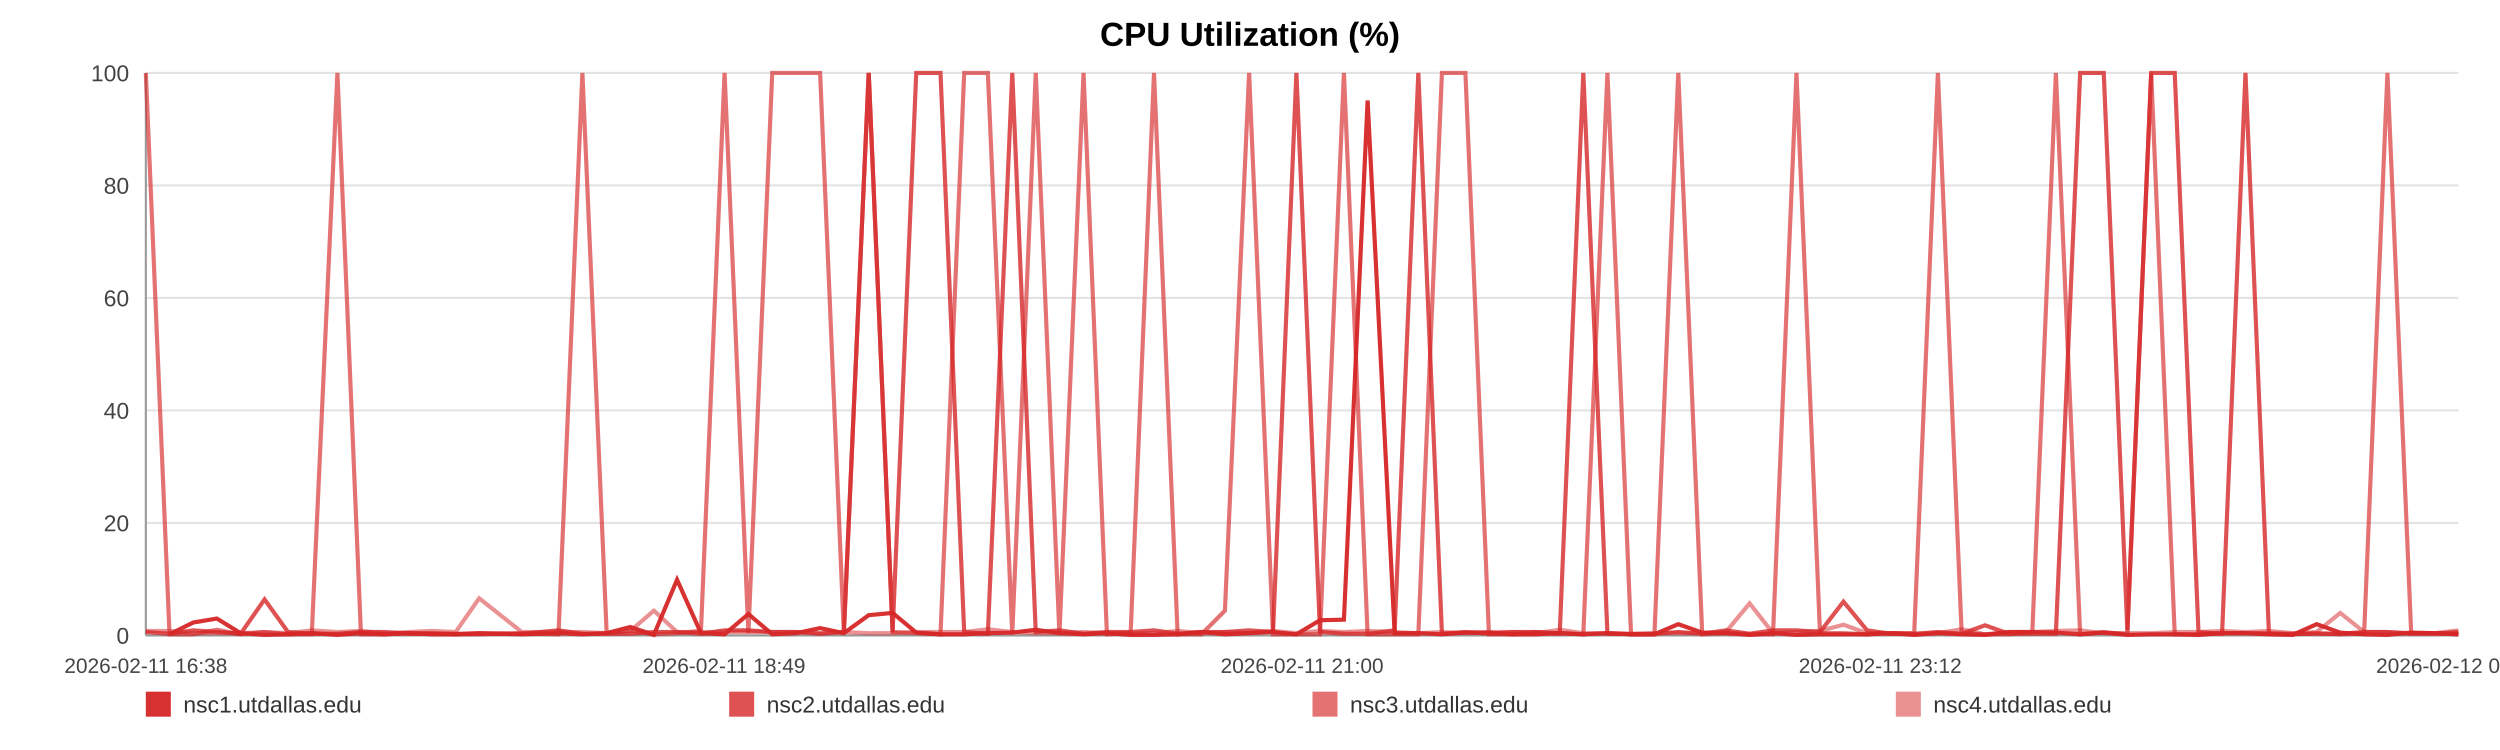
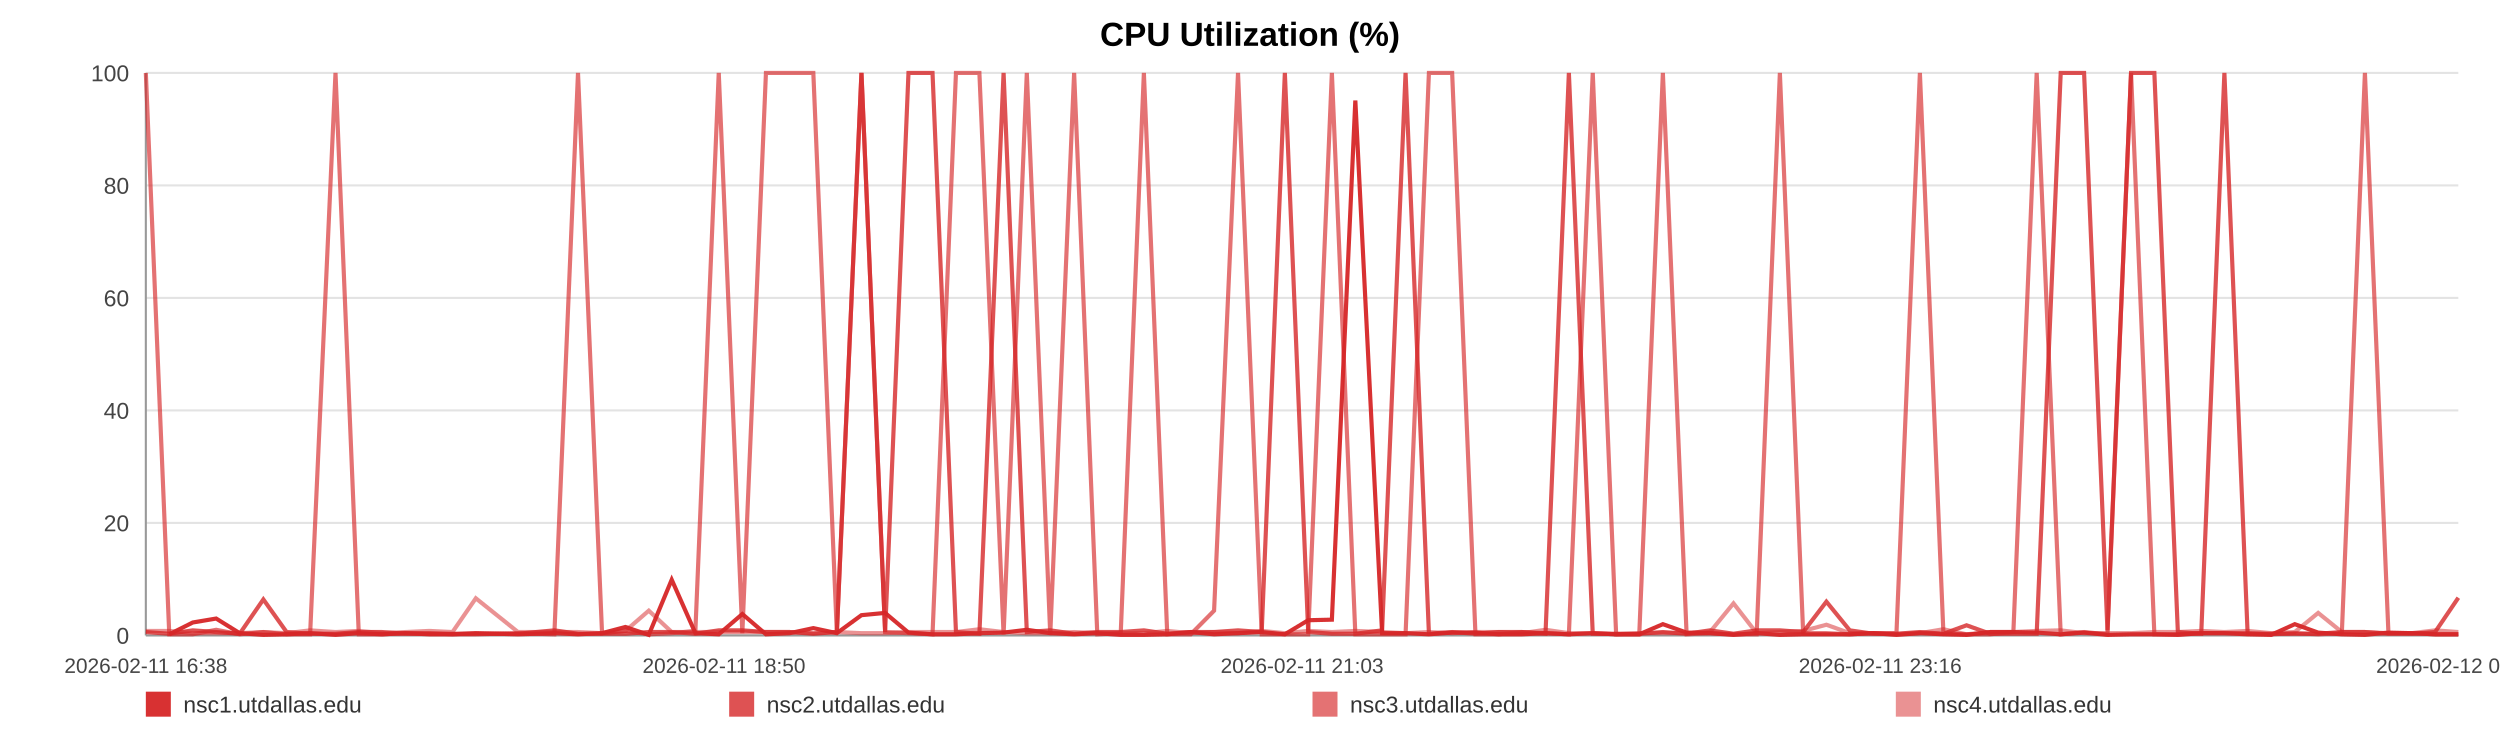
<svg xmlns="http://www.w3.org/2000/svg" width="1200" height="360" viewBox="0 0 1200 360" role="img" aria-label="CPU Utilization (%)">
  <rect width="100%" height="100%" fill="#ffffff" />
  <text x="600.0" y="22" text-anchor="middle" font-size="16" font-family="Arial, Helvetica, sans-serif" font-weight="bold">CPU Utilization (%)</text>
  <line x1="70" y1="35.00" x2="1180" y2="35.00" stroke="#e3e3e3" stroke-width="1" />
  <text x="62" y="39.00" text-anchor="end" font-size="11" fill="#444" font-family="Arial, Helvetica, sans-serif">100</text>
  <line x1="70" y1="89.00" x2="1180" y2="89.00" stroke="#e3e3e3" stroke-width="1" />
  <text x="62" y="93.00" text-anchor="end" font-size="11" fill="#444" font-family="Arial, Helvetica, sans-serif">80</text>
  <line x1="70" y1="143.00" x2="1180" y2="143.00" stroke="#e3e3e3" stroke-width="1" />
  <text x="62" y="147.00" text-anchor="end" font-size="11" fill="#444" font-family="Arial, Helvetica, sans-serif">60</text>
  <line x1="70" y1="197.00" x2="1180" y2="197.00" stroke="#e3e3e3" stroke-width="1" />
  <text x="62" y="201.00" text-anchor="end" font-size="11" fill="#444" font-family="Arial, Helvetica, sans-serif">40</text>
  <line x1="70" y1="251.00" x2="1180" y2="251.00" stroke="#e3e3e3" stroke-width="1" />
  <text x="62" y="255.00" text-anchor="end" font-size="11" fill="#444" font-family="Arial, Helvetica, sans-serif">20</text>
  <line x1="70" y1="305.00" x2="1180" y2="305.00" stroke="#e3e3e3" stroke-width="1" />
  <text x="62" y="309.00" text-anchor="end" font-size="11" fill="#444" font-family="Arial, Helvetica, sans-serif">0</text>
  <line x1="70" y1="35" x2="70" y2="305" stroke="#999" />
  <line x1="70" y1="305" x2="1180" y2="305" stroke="#999" />
  <text x="70.00" y="323" text-anchor="middle" font-size="10" fill="#444" font-family="Arial, Helvetica, sans-serif">2026-02-11 16:38</text>
-   <text x="347.50" y="323" text-anchor="middle" font-size="10" fill="#444" font-family="Arial, Helvetica, sans-serif">2026-02-11 18:49</text>
-   <text x="625.00" y="323" text-anchor="middle" font-size="10" fill="#444" font-family="Arial, Helvetica, sans-serif">2026-02-11 21:00</text>
-   <text x="902.50" y="323" text-anchor="middle" font-size="10" fill="#444" font-family="Arial, Helvetica, sans-serif">2026-02-11 23:12</text>
-   <text x="1180.00" y="323" text-anchor="middle" font-size="10" fill="#444" font-family="Arial, Helvetica, sans-serif">2026-02-12 01:23</text>
-   <polyline fill="none" stroke="#d62728" stroke-opacity="0.95" stroke-width="2" points="81.37,304.46 92.77,298.79 104.10,296.90 115.51,303.92 126.98,304.73 138.24,304.46 149.65,303.92 161.96,304.73 173.26,303.92 184.56,304.46 195.86,303.92 207.40,304.46 218.70,304.46 229.99,303.92 250.44,304.46 268.07,303.92 279.55,304.46 291.20,303.92 302.53,300.95 313.86,304.73 324.98,278.27 336.46,303.92 347.79,304.46 359.23,294.74 370.67,304.46 382.25,303.92 393.65,301.49 405.05,303.92 416.98,295.28 428.46,294.20 439.79,303.65 451.44,304.46 462.81,304.46 474.17,303.92 485.89,303.65 497.16,302.30 508.52,303.92 520.10,304.46 531.33,303.92 542.70,304.73 553.92,304.73 565.26,304.46 576.66,303.38 587.96,304.46 599.57,303.92 611.05,303.38 622.27,304.46 633.61,297.71 645.08,297.44 656.45,48.23 669.43,303.92 680.80,303.92 692.13,304.46 703.40,303.65 714.69,303.65 725.96,304.46 737.25,304.46 748.66,303.92 759.99,304.46 771.57,303.92 782.90,304.46 794.13,304.46 805.57,299.60 817.07,303.65 828.41,303.92 839.81,304.73 851.04,303.92 862.30,304.73 873.60,304.46 884.86,304.46 896.19,304.46 907.56,303.92 918.82,304.73 930.19,303.92 941.59,304.46 952.82,304.73 964.26,303.38 975.52,303.38 986.82,303.65 998.47,304.46 1009.80,303.65 1021.13,304.73 1032.57,304.46 1043.87,304.46 1055.27,304.73 1066.60,303.92 1077.83,303.92 1089.09,304.46 1100.53,304.73 1111.97,299.60 1123.30,303.65 1134.78,304.46 1145.97,304.73 1157.37,303.65 1168.67,303.92 1180.00,304.46" />
-   <polyline fill="none" stroke="#d62728" stroke-opacity="0.80" stroke-width="2" points="70.00,303.38 81.37,304.19 92.77,302.57 104.10,303.38 115.51,304.19 126.98,287.72 138.24,303.38 149.65,304.19 161.96,304.19 173.26,303.38 184.56,303.38 195.86,304.19 207.40,304.19 218.70,304.19 229.99,304.19 250.44,304.19 268.07,302.57 279.55,304.19 291.20,304.19 302.53,304.19 313.86,303.38 324.98,303.38 336.46,304.19 347.79,302.57 359.23,302.57 370.67,303.38 382.25,303.38 393.65,304.19 405.05,303.38 416.98,35.00 428.46,303.38 439.79,35.00 451.44,35.00 462.81,303.38 474.17,304.19 485.89,35.00 497.16,303.38 508.52,302.57 520.10,304.19 531.33,303.38 542.70,303.38 553.92,302.57 565.26,304.19 576.66,303.38 587.96,303.38 599.57,302.57 611.05,303.38 622.27,35.00 633.61,303.38 645.08,304.19 656.45,304.19 669.43,302.57 680.80,35.00 692.13,304.19 703.40,303.38 714.69,304.19 725.96,303.38 737.25,303.38 748.66,304.19 759.99,35.00 771.57,304.19 782.90,304.19 794.13,304.19 805.57,303.38 817.07,304.19 828.41,302.57 839.81,304.19 851.04,302.57 862.30,302.57 873.60,303.38 884.86,288.80 896.19,302.57 907.56,304.19 918.82,304.19 930.19,303.38 941.59,304.19 952.82,300.14 964.26,304.19 975.52,304.19 986.82,304.19 998.47,35.00 1009.80,35.00 1021.13,302.57 1032.57,35.00 1043.87,35.00 1055.27,303.38 1066.60,304.19 1077.83,35.00 1089.09,304.19 1100.53,304.19 1111.97,304.19 1123.30,304.19 1134.78,303.38 1145.97,303.38 1157.37,304.19 1168.67,304.19 1180.00,303.38" />
-   <polyline fill="none" stroke="#d62728" stroke-opacity="0.65" stroke-width="2" points="70.00,35.00 81.37,304.46 92.77,304.46 104.10,302.30 115.51,304.46 126.98,303.38 138.24,304.46 149.65,304.46 161.96,35.00 173.26,304.46 184.56,304.46 195.86,303.92 207.40,303.92 218.70,304.46 229.99,304.46 250.44,303.92 268.07,304.46 279.55,35.00 291.20,303.92 302.53,302.84 313.86,304.46 324.98,303.92 336.46,302.84 347.79,35.00 359.23,303.92 370.67,35.00 382.25,35.00 393.65,35.00 405.05,303.92 416.98,35.00 428.46,303.38 439.79,303.92 451.44,304.46 462.81,35.00 474.17,35.00 485.89,304.46 497.16,35.00 508.52,304.46 520.10,35.00 531.33,304.46 542.70,303.92 553.92,35.00 565.26,304.46 576.66,304.46 587.96,293.12 599.57,35.00 611.05,304.46 622.27,304.46 633.61,304.46 645.08,35.00 656.45,304.46 669.43,304.46 680.80,304.46 692.13,35.00 703.40,35.00 714.69,304.46 725.96,304.46 737.25,303.38 748.66,303.92 759.99,304.46 771.57,35.00 782.90,304.46 794.13,304.46 805.57,35.00 817.07,304.46 828.41,303.92 839.81,304.46 851.04,304.46 862.30,35.00 873.60,303.92 884.86,303.92 896.19,304.46 907.56,303.92 918.82,303.92 930.19,35.00 941.59,303.92 952.82,304.46 964.26,304.46 975.52,303.38 986.82,35.00 998.47,304.46 1009.80,303.38 1021.13,304.46 1032.57,35.00 1043.87,304.46 1055.27,304.46 1066.60,303.92 1077.83,303.92 1089.09,303.92 1100.53,304.46 1111.97,303.92 1123.30,304.46 1134.78,303.92 1145.97,35.00 1157.37,303.92 1168.67,303.92 1180.00,304.46" />
-   <polyline fill="none" stroke="#d62728" stroke-opacity="0.50" stroke-width="2" points="70.00,302.84 81.37,302.84 92.77,303.92 104.10,303.92 115.51,303.92 126.98,303.38 138.24,303.92 149.65,302.57 161.96,303.38 173.26,302.84 184.56,303.92 195.86,303.38 207.40,302.84 218.70,303.38 229.99,287.18 250.44,303.38 268.07,303.38 279.55,303.38 291.20,303.92 302.53,302.84 313.86,293.12 324.98,303.38 336.46,303.38 347.79,303.38 359.23,303.38 370.67,303.38 382.25,303.38 393.65,303.92 405.05,303.38 416.98,303.92 428.46,303.92 439.79,303.38 451.44,303.38 462.81,303.38 474.17,302.03 485.89,303.38 497.16,303.92 508.52,303.92 520.10,303.38 531.33,303.92 542.70,303.92 553.92,303.92 565.26,302.84 576.66,303.92 587.96,303.38 599.57,303.92 611.05,302.84 622.27,303.92 633.61,302.84 645.08,303.38 656.45,302.84 669.43,303.38 680.80,303.92 692.13,303.38 703.40,303.92 714.69,303.38 725.96,303.38 737.25,303.92 748.66,302.30 759.99,303.92 771.57,303.92 782.90,304.46 794.13,303.92 805.57,303.92 817.07,303.92 828.41,303.38 839.81,289.61 851.04,303.92 862.30,303.38 873.60,302.84 884.86,299.87 896.19,303.92 907.56,303.92 918.82,304.46 930.19,303.92 941.59,302.03 952.82,304.46 964.26,303.38 975.52,303.38 986.82,302.84 998.47,302.57 1009.80,303.92 1021.13,303.92 1032.57,303.92 1043.87,303.38 1055.27,303.38 1066.60,302.84 1077.83,303.38 1089.09,302.84 1100.53,303.92 1111.97,303.38 1123.30,294.20 1134.78,303.38 1145.97,303.38 1157.37,303.92 1168.67,303.92 1180.00,302.57" />
+   <text x="347.50" y="323" text-anchor="middle" font-size="10" fill="#444" font-family="Arial, Helvetica, sans-serif">2026-02-11 18:50</text>
+   <text x="625.00" y="323" text-anchor="middle" font-size="10" fill="#444" font-family="Arial, Helvetica, sans-serif">2026-02-11 21:03</text>
+   <text x="902.50" y="323" text-anchor="middle" font-size="10" fill="#444" font-family="Arial, Helvetica, sans-serif">2026-02-11 23:16</text>
+   <text x="1180.00" y="323" text-anchor="middle" font-size="10" fill="#444" font-family="Arial, Helvetica, sans-serif">2026-02-12 01:29</text>
+   <polyline fill="none" stroke="#d62728" stroke-opacity="0.95" stroke-width="2" points="81.25,304.46 92.54,298.79 103.76,296.90 115.05,303.92 126.41,304.73 137.56,304.46 148.85,303.92 161.04,304.73 172.22,303.92 183.41,304.46 194.59,303.92 206.02,304.46 217.20,304.46 228.39,303.92 248.63,304.46 266.09,303.92 277.44,304.46 288.98,303.92 300.19,300.95 311.41,304.73 322.42,278.27 333.78,303.92 345.00,304.46 356.32,294.74 367.65,304.46 379.11,303.92 390.40,301.49 401.69,303.92 413.50,295.28 424.86,294.20 436.07,303.65 447.61,304.46 458.86,304.46 470.11,303.92 481.72,303.65 492.87,302.30 504.12,303.92 515.58,304.46 526.70,303.92 537.95,304.73 549.06,304.73 560.28,304.46 571.57,303.38 582.76,304.46 594.25,303.92 605.61,303.38 616.73,304.46 627.94,297.71 639.30,297.44 650.56,48.23 663.41,303.92 674.67,303.92 685.88,304.46 697.03,303.65 708.22,303.65 719.37,304.46 730.55,304.46 741.84,303.92 753.06,304.46 764.52,303.92 775.74,304.46 786.85,304.46 798.18,299.60 809.57,303.65 820.79,303.92 832.08,304.73 843.19,303.92 854.34,304.73 865.52,304.46 876.67,304.46 887.89,304.46 899.15,303.92 910.30,304.73 921.55,303.92 932.84,304.46 943.95,304.73 955.28,303.38 966.42,303.38 977.61,303.65 989.14,304.46 1000.36,303.65 1011.58,304.73 1022.90,304.46 1034.09,304.46 1045.37,304.73 1056.59,303.92 1067.71,303.92 1078.86,304.46 1090.18,304.73 1101.50,299.60 1112.72,303.65 1124.08,304.46 1135.16,304.73 1146.45,303.65 1157.63,303.92 1168.85,304.46 1180.00,304.46" />
+   <polyline fill="none" stroke="#d62728" stroke-opacity="0.80" stroke-width="2" points="70.00,303.38 81.25,304.19 92.54,302.57 103.76,303.38 115.05,304.19 126.41,287.72 137.56,303.38 148.85,304.19 161.04,304.19 172.22,303.38 183.41,303.38 194.59,304.19 206.02,304.19 217.20,304.19 228.39,304.19 248.63,304.19 266.09,302.57 277.44,304.19 288.98,304.19 300.19,304.19 311.41,303.38 322.42,303.38 333.78,304.19 345.00,302.57 356.32,302.57 367.65,303.38 379.11,303.38 390.40,304.19 401.69,303.38 413.50,35.00 424.86,303.38 436.07,35.00 447.61,35.00 458.86,303.38 470.11,304.19 481.72,35.00 492.87,303.38 504.12,302.57 515.58,304.19 526.70,303.38 537.95,303.38 549.06,302.57 560.28,304.19 571.57,303.38 582.76,303.38 594.25,302.57 605.61,303.38 616.73,35.00 627.94,303.38 639.30,304.19 650.56,304.19 663.41,302.57 674.67,35.00 685.88,304.19 697.03,303.38 708.22,304.19 719.37,303.38 730.55,303.38 741.84,304.19 753.06,35.00 764.52,304.19 775.74,304.19 786.85,304.19 798.18,303.38 809.57,304.19 820.79,302.57 832.08,304.19 843.19,302.57 854.34,302.57 865.52,303.38 876.67,288.80 887.89,302.57 899.15,304.19 910.30,304.19 921.55,303.38 932.84,304.19 943.95,300.14 955.28,304.19 966.42,304.19 977.61,304.19 989.14,35.00 1000.36,35.00 1011.58,302.57 1022.90,35.00 1034.09,35.00 1045.37,303.38 1056.59,304.19 1067.71,35.00 1078.86,304.19 1090.18,304.19 1101.50,304.19 1112.72,304.19 1124.08,303.38 1135.16,303.38 1146.45,304.19 1157.63,304.19 1168.85,303.38 1180.00,286.91" />
+   <polyline fill="none" stroke="#d62728" stroke-opacity="0.65" stroke-width="2" points="70.00,35.00 81.25,304.46 92.54,304.46 103.76,302.30 115.05,304.46 126.41,303.38 137.56,304.46 148.85,304.46 161.04,35.00 172.22,304.46 183.41,304.46 194.59,303.92 206.02,303.92 217.20,304.46 228.39,304.46 248.63,303.92 266.09,304.46 277.44,35.00 288.98,303.92 300.19,302.84 311.41,304.46 322.42,303.92 333.78,302.84 345.00,35.00 356.32,303.92 367.65,35.00 379.11,35.00 390.40,35.00 401.69,303.92 413.50,35.00 424.86,303.38 436.07,303.92 447.61,304.46 458.86,35.00 470.11,35.00 481.72,304.46 492.87,35.00 504.12,304.46 515.58,35.00 526.70,304.46 537.95,303.92 549.06,35.00 560.28,304.46 571.57,304.46 582.76,293.12 594.25,35.00 605.61,304.46 616.73,304.46 627.94,304.46 639.30,35.00 650.56,304.46 663.41,304.46 674.67,304.46 685.88,35.00 697.03,35.00 708.22,304.46 719.37,304.46 730.55,303.38 741.84,303.92 753.06,304.46 764.52,35.00 775.74,304.46 786.85,304.46 798.18,35.00 809.57,304.46 820.79,303.92 832.08,304.46 843.19,304.46 854.34,35.00 865.52,303.92 876.67,303.92 887.89,304.46 899.15,303.92 910.30,303.92 921.55,35.00 932.84,303.92 943.95,304.46 955.28,304.46 966.42,303.38 977.61,35.00 989.14,304.46 1000.36,303.38 1011.58,304.46 1022.90,35.00 1034.09,304.46 1045.37,304.46 1056.59,303.92 1067.71,303.92 1078.86,303.92 1090.18,304.46 1101.50,303.92 1112.72,304.46 1124.08,303.92 1135.16,35.00 1146.45,303.92 1157.63,303.92 1168.85,304.46 1180.00,304.46" />
+   <polyline fill="none" stroke="#d62728" stroke-opacity="0.50" stroke-width="2" points="70.00,302.84 81.25,302.84 92.54,303.92 103.76,303.92 115.05,303.92 126.41,303.38 137.56,303.92 148.85,302.57 161.04,303.38 172.22,302.84 183.41,303.92 194.59,303.38 206.02,302.84 217.20,303.38 228.39,287.18 248.63,303.38 266.09,303.38 277.44,303.38 288.98,303.92 300.19,302.84 311.41,293.12 322.42,303.38 333.78,303.38 345.00,303.38 356.32,303.38 367.65,303.38 379.11,303.38 390.40,303.92 401.69,303.38 413.50,303.92 424.86,303.92 436.07,303.38 447.61,303.38 458.86,303.38 470.11,302.03 481.72,303.38 492.87,303.92 504.12,303.92 515.58,303.38 526.70,303.92 537.95,303.92 549.06,303.92 560.28,302.84 571.57,303.92 582.76,303.38 594.25,303.92 605.61,302.84 616.73,303.92 627.94,302.84 639.30,303.38 650.56,302.84 663.41,303.38 674.67,303.92 685.88,303.38 697.03,303.92 708.22,303.38 719.37,303.38 730.55,303.92 741.84,302.30 753.06,303.92 764.52,303.92 775.74,304.46 786.85,303.92 798.18,303.92 809.57,303.92 820.79,303.38 832.08,289.61 843.19,303.92 854.34,303.38 865.52,302.84 876.67,299.87 887.89,303.92 899.15,303.92 910.30,304.46 921.55,303.92 932.84,302.03 943.95,304.46 955.28,303.38 966.42,303.38 977.61,302.84 989.14,302.57 1000.36,303.92 1011.58,303.92 1022.90,303.92 1034.09,303.38 1045.37,303.38 1056.59,302.84 1067.71,303.38 1078.86,302.84 1090.18,303.92 1101.50,303.38 1112.72,294.20 1124.08,303.38 1135.16,303.38 1146.45,303.92 1157.63,303.92 1168.85,302.57 1180.00,303.38" />
  <rect x="70" y="332" width="12" height="12" fill="#d62728" fill-opacity="0.95" />
  <text x="88" y="342" font-size="11" fill="#333" font-family="Arial, Helvetica, sans-serif">nsc1.utdallas.edu</text>
  <rect x="350" y="332" width="12" height="12" fill="#d62728" fill-opacity="0.80" />
  <text x="368" y="342" font-size="11" fill="#333" font-family="Arial, Helvetica, sans-serif">nsc2.utdallas.edu</text>
  <rect x="630" y="332" width="12" height="12" fill="#d62728" fill-opacity="0.65" />
  <text x="648" y="342" font-size="11" fill="#333" font-family="Arial, Helvetica, sans-serif">nsc3.utdallas.edu</text>
  <rect x="910" y="332" width="12" height="12" fill="#d62728" fill-opacity="0.50" />
  <text x="928" y="342" font-size="11" fill="#333" font-family="Arial, Helvetica, sans-serif">nsc4.utdallas.edu</text>
</svg>
